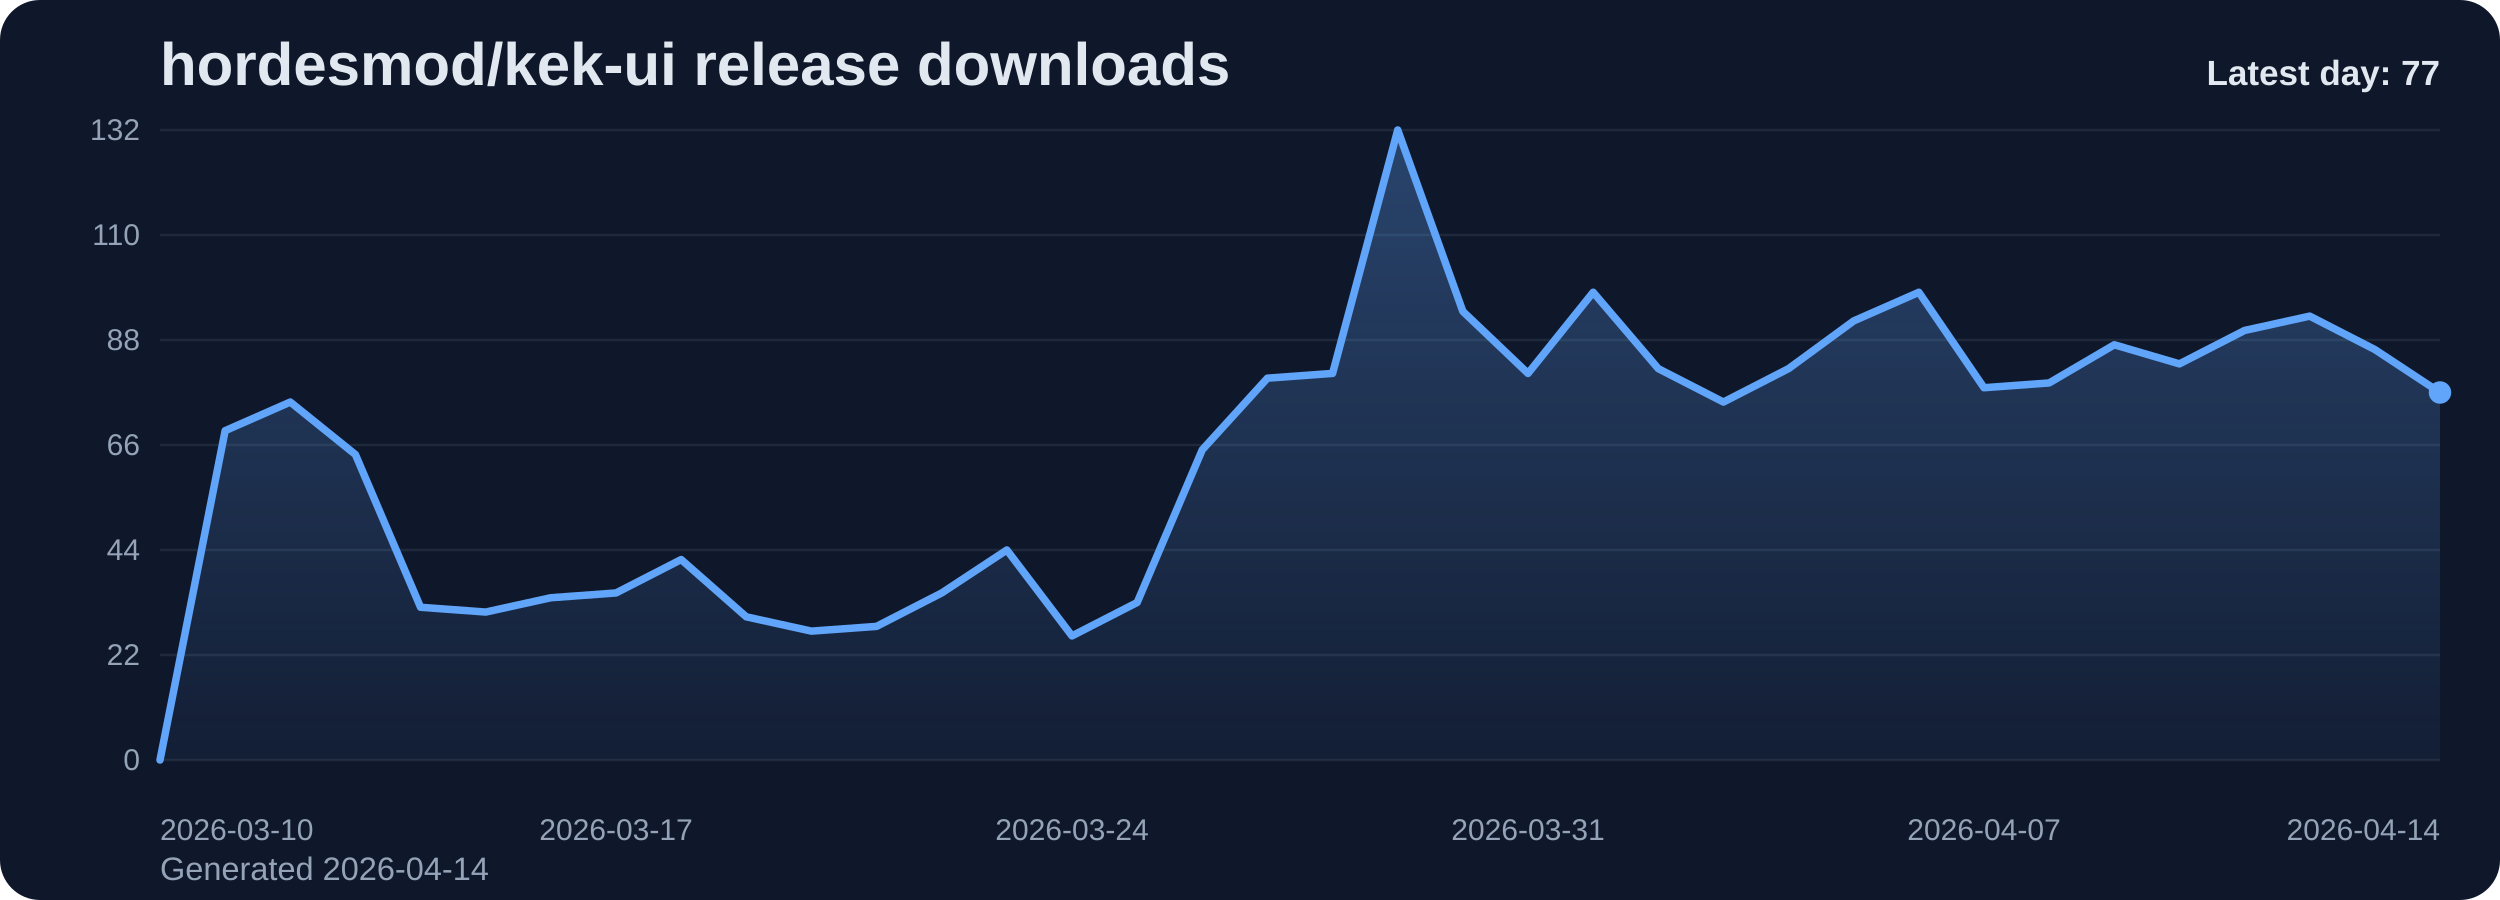
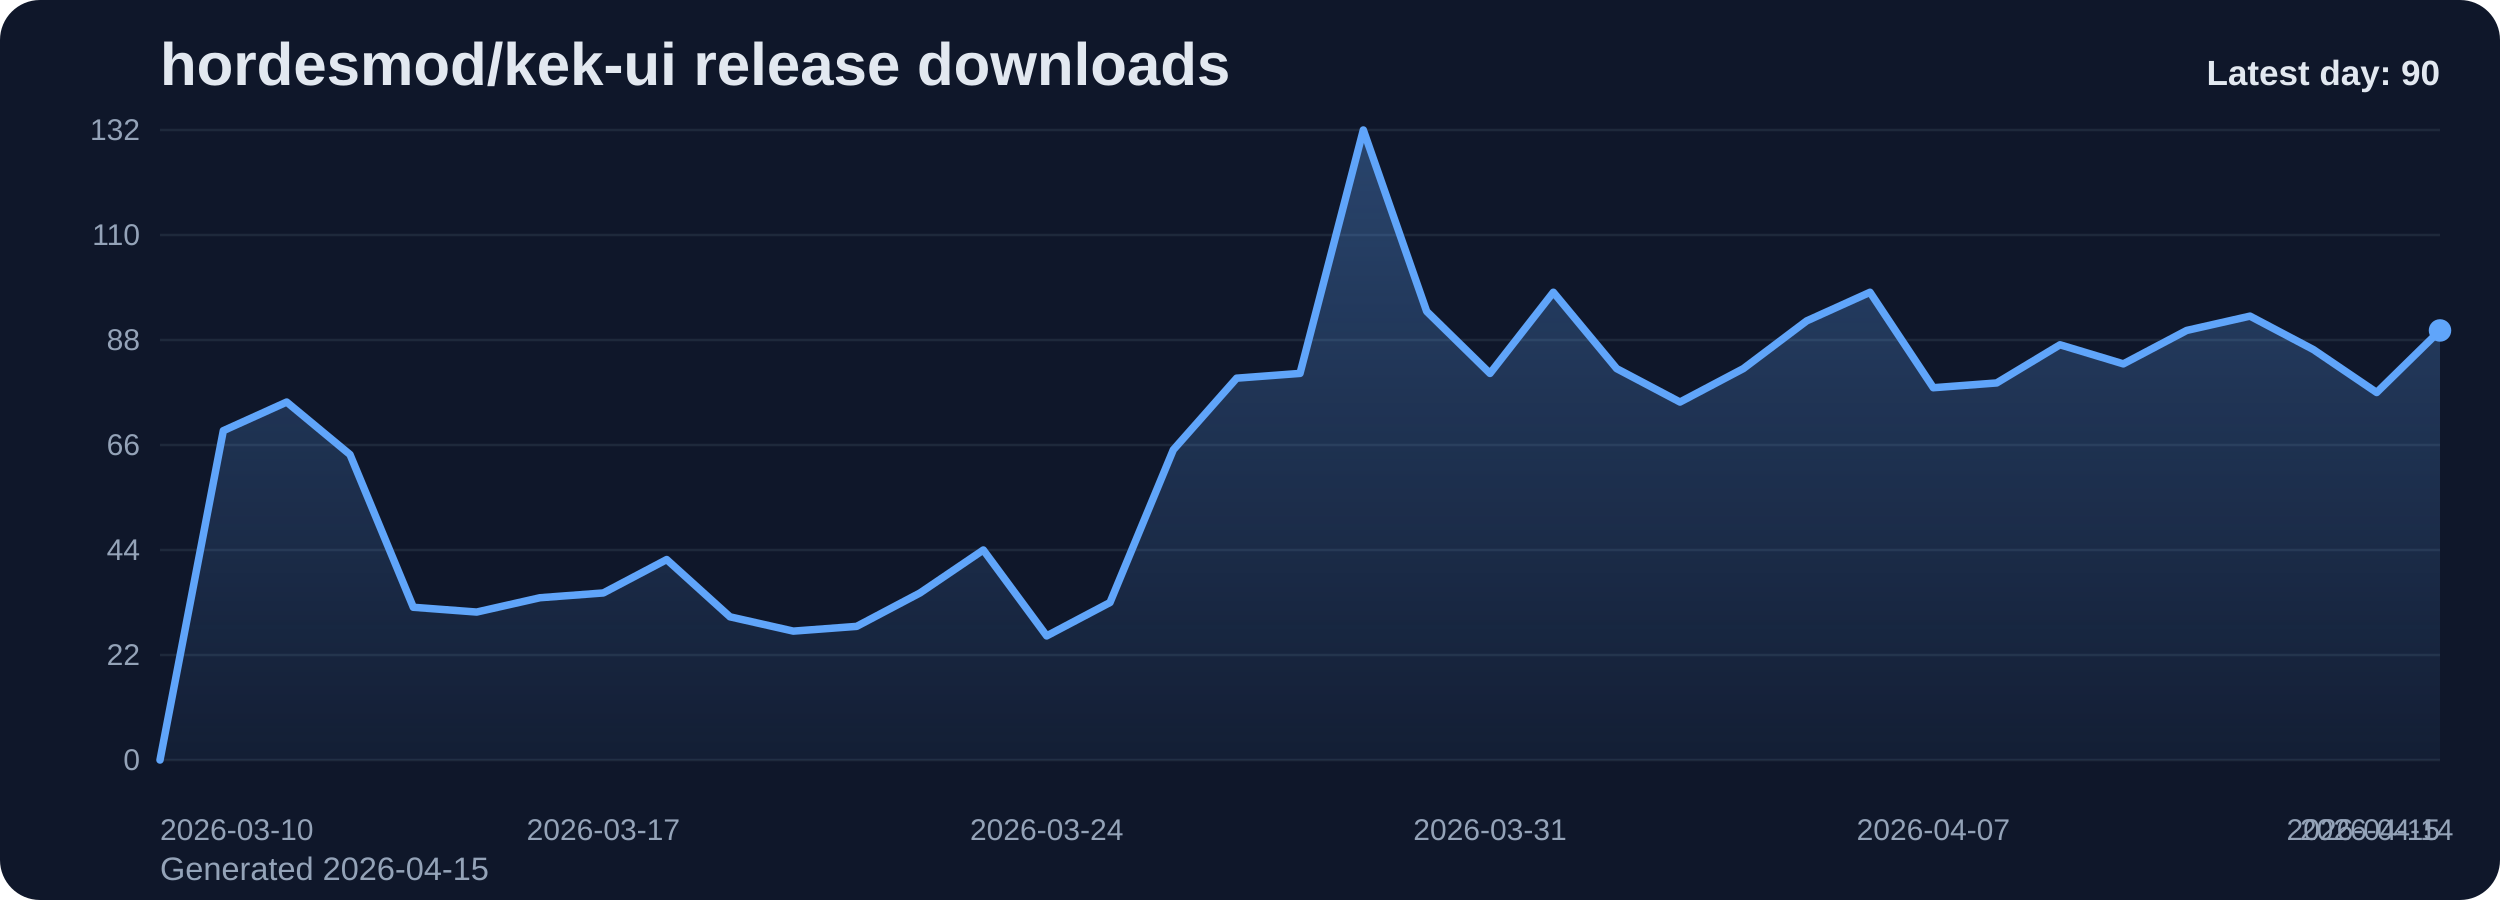
<svg xmlns="http://www.w3.org/2000/svg" viewBox="0 0 1000 360" role="img" aria-label="hordesmod/kek-ui release downloads chart">
  <defs>
    <linearGradient id="fill-daily-slate" x1="0" y1="0" x2="0" y2="1">
      <stop offset="0%" stop-color="#60a5fa" stop-opacity="0.32" />
      <stop offset="100%" stop-color="#60a5fa" stop-opacity="0.05" />
    </linearGradient>
    <style>
      .bg { fill: #0f172a; }
      .title { font: 700 24px Arial, sans-serif; fill: #e2e8f0; }
      .sub { font: 400 13px Arial, sans-serif; fill: #94a3b8; }
      .grid { stroke: #1e293b; stroke-width: 1; }
      .axis { font: 400 12px Arial, sans-serif; fill: #94a3b8; }
      .line { fill: none; stroke: #60a5fa; stroke-width: 3; stroke-linecap: round; stroke-linejoin: round; }
      .dot { fill: #60a5fa; }
      .value { font: 600 11px Arial, sans-serif; fill: #cbd5e1; }
      .latest { font: 700 14px Arial, sans-serif; fill: #e2e8f0; }
    </style>
  </defs>
  <rect class="bg" x="0" y="0" width="1000" height="360" rx="16" />
  <text class="title" x="64" y="34">hordesmod/kek-ui release downloads</text>
-   <text class="sub" x="64" y="352">Generated 2026-04-14</text>
+   <text class="sub" x="64" y="352">Generated 2026-04-15</text>
  <line x1="64" y1="52.00" x2="976" y2="52.00" class="grid" />
  <text x="56" y="56.00" text-anchor="end" class="axis">132</text>
  <line x1="64" y1="94.00" x2="976" y2="94.00" class="grid" />
  <text x="56" y="98.00" text-anchor="end" class="axis">110</text>
  <line x1="64" y1="136.00" x2="976" y2="136.00" class="grid" />
  <text x="56" y="140.00" text-anchor="end" class="axis">88</text>
  <line x1="64" y1="178.00" x2="976" y2="178.00" class="grid" />
  <text x="56" y="182.00" text-anchor="end" class="axis">66</text>
  <line x1="64" y1="220.00" x2="976" y2="220.00" class="grid" />
  <text x="56" y="224.00" text-anchor="end" class="axis">44</text>
  <line x1="64" y1="262.00" x2="976" y2="262.00" class="grid" />
  <text x="56" y="266.00" text-anchor="end" class="axis">22</text>
  <line x1="64" y1="304.00" x2="976" y2="304.00" class="grid" />
  <text x="56" y="308.00" text-anchor="end" class="axis">0</text>
-   <path d="M 64.00 304 L 64.00 304.00 L 90.06 172.27 L 116.11 160.82 L 142.17 181.82 L 168.23 242.91 L 194.29 244.82 L 220.34 239.09 L 246.40 237.18 L 272.46 223.82 L 298.51 246.73 L 324.57 252.45 L 350.63 250.55 L 376.69 237.18 L 402.74 220.00 L 428.80 254.36 L 454.86 241.00 L 480.91 179.91 L 506.97 151.27 L 533.03 149.36 L 559.09 52.00 L 585.14 124.55 L 611.20 149.36 L 637.26 116.91 L 663.31 147.45 L 689.37 160.82 L 715.43 147.45 L 741.49 128.36 L 767.54 116.91 L 793.60 155.09 L 819.66 153.18 L 845.71 137.91 L 871.77 145.55 L 897.83 132.18 L 923.89 126.45 L 949.94 139.82 L 976.00 157.00 L 976.00 304 Z" fill="url(#fill-daily-slate)" />
-   <polyline class="line" points="64.00,304.00 90.06,172.27 116.11,160.82 142.17,181.82 168.23,242.91 194.29,244.82 220.34,239.09 246.40,237.18 272.46,223.82 298.51,246.73 324.57,252.45 350.63,250.55 376.69,237.18 402.74,220.00 428.80,254.36 454.86,241.00 480.91,179.91 506.97,151.27 533.03,149.36 559.09,52.00 585.14,124.55 611.20,149.36 637.26,116.91 663.31,147.45 689.37,160.82 715.43,147.45 741.49,128.36 767.54,116.91 793.60,155.09 819.66,153.18 845.71,137.91 871.77,145.55 897.83,132.18 923.89,126.45 949.94,139.82 976.00,157.00" />
-   <circle class="dot" cx="976.00" cy="157.00" r="4.5" />
+   <path d="M 64.00 304 L 64.00 304.00 L 89.33 172.27 L 114.67 160.82 L 140.00 181.82 L 165.33 242.91 L 190.67 244.82 L 216.00 239.09 L 241.33 237.18 L 266.67 223.82 L 292.00 246.73 L 317.33 252.45 L 342.67 250.55 L 368.00 237.18 L 393.33 220.00 L 418.67 254.36 L 444.00 241.00 L 469.33 179.91 L 494.67 151.27 L 520.00 149.36 L 545.33 52.00 L 570.67 124.55 L 596.00 149.36 L 621.33 116.91 L 646.67 147.45 L 672.00 160.82 L 697.33 147.45 L 722.67 128.36 L 748.00 116.91 L 773.33 155.09 L 798.67 153.18 L 824.00 137.91 L 849.33 145.55 L 874.67 132.18 L 900.00 126.45 L 925.33 139.82 L 950.67 157.00 L 976.00 132.18 L 976.00 304 Z" fill="url(#fill-daily-slate)" />
+   <polyline class="line" points="64.00,304.00 89.33,172.27 114.67,160.82 140.00,181.82 165.33,242.91 190.67,244.82 216.00,239.09 241.33,237.18 266.67,223.82 292.00,246.73 317.33,252.45 342.67,250.55 368.00,237.18 393.33,220.00 418.67,254.36 444.00,241.00 469.33,179.91 494.67,151.27 520.00,149.36 545.33,52.00 570.67,124.55 596.00,149.36 621.33,116.91 646.67,147.45 672.00,160.82 697.33,147.45 722.67,128.36 748.00,116.91 773.33,155.09 798.67,153.18 824.00,137.91 849.33,145.55 874.67,132.18 900.00,126.45 925.33,139.82 950.67,157.00 976.00,132.18" />
+   <circle class="dot" cx="976.00" cy="132.18" r="4.5" />
  <text class="axis" x="64.00" y="336" text-anchor="start">2026-03-10</text>
-   <text class="axis" x="246.40" y="336" text-anchor="middle">2026-03-17</text>
-   <text class="axis" x="428.80" y="336" text-anchor="middle">2026-03-24</text>
-   <text class="axis" x="611.20" y="336" text-anchor="middle">2026-03-31</text>
-   <text class="axis" x="793.60" y="336" text-anchor="middle">2026-04-07</text>
-   <text class="axis" x="976.00" y="336" text-anchor="end">2026-04-14</text>
-   <text class="latest" x="976" y="34" text-anchor="end">Latest day: 77</text>
+   <text class="axis" x="241.33" y="336" text-anchor="middle">2026-03-17</text>
+   <text class="axis" x="418.67" y="336" text-anchor="middle">2026-03-24</text>
+   <text class="axis" x="596.00" y="336" text-anchor="middle">2026-03-31</text>
+   <text class="axis" x="773.33" y="336" text-anchor="middle">2026-04-07</text>
+   <text class="axis" x="950.67" y="336" text-anchor="middle">2026-04-14</text>
+   <text class="axis" x="976.00" y="336" text-anchor="end">2026-04-15</text>
+   <text class="latest" x="976" y="34" text-anchor="end">Latest day: 90</text>
</svg>
